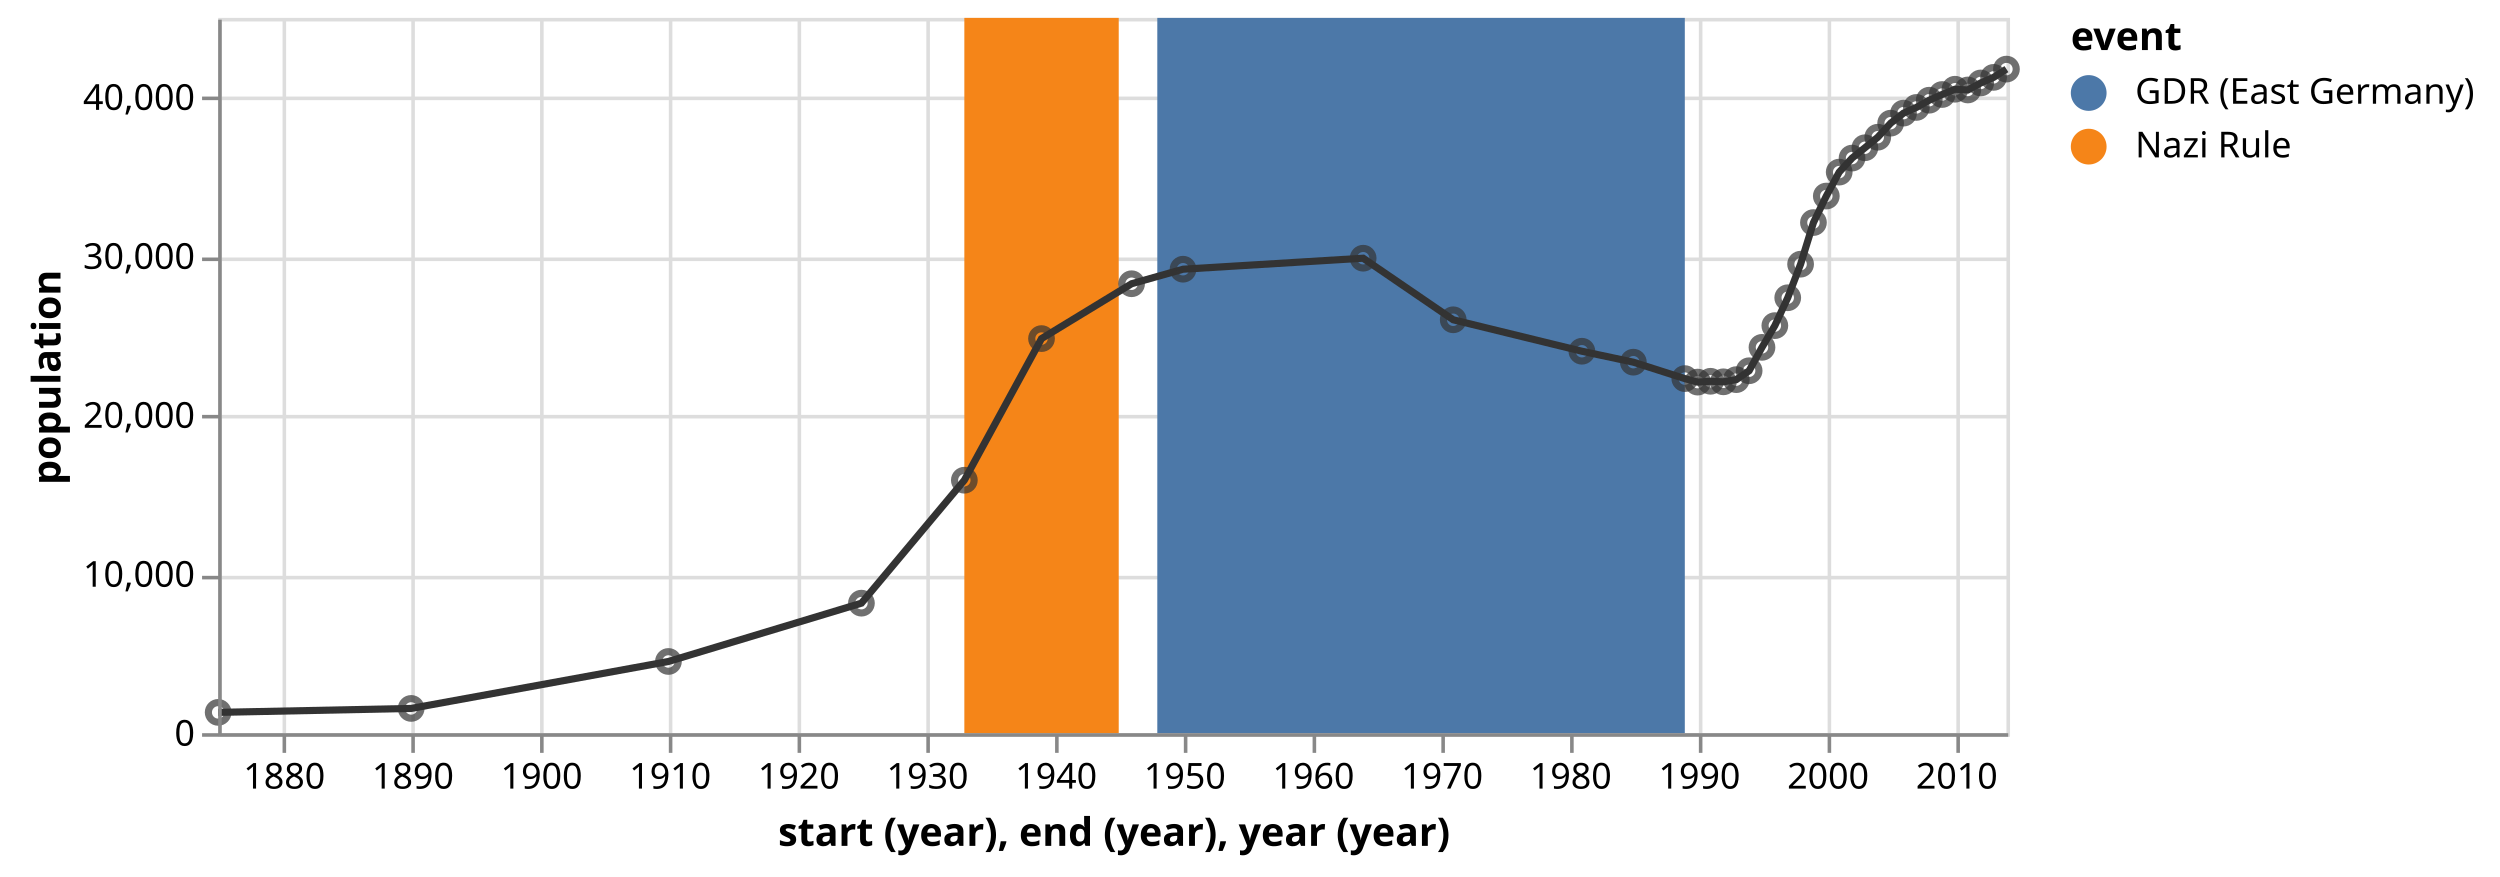
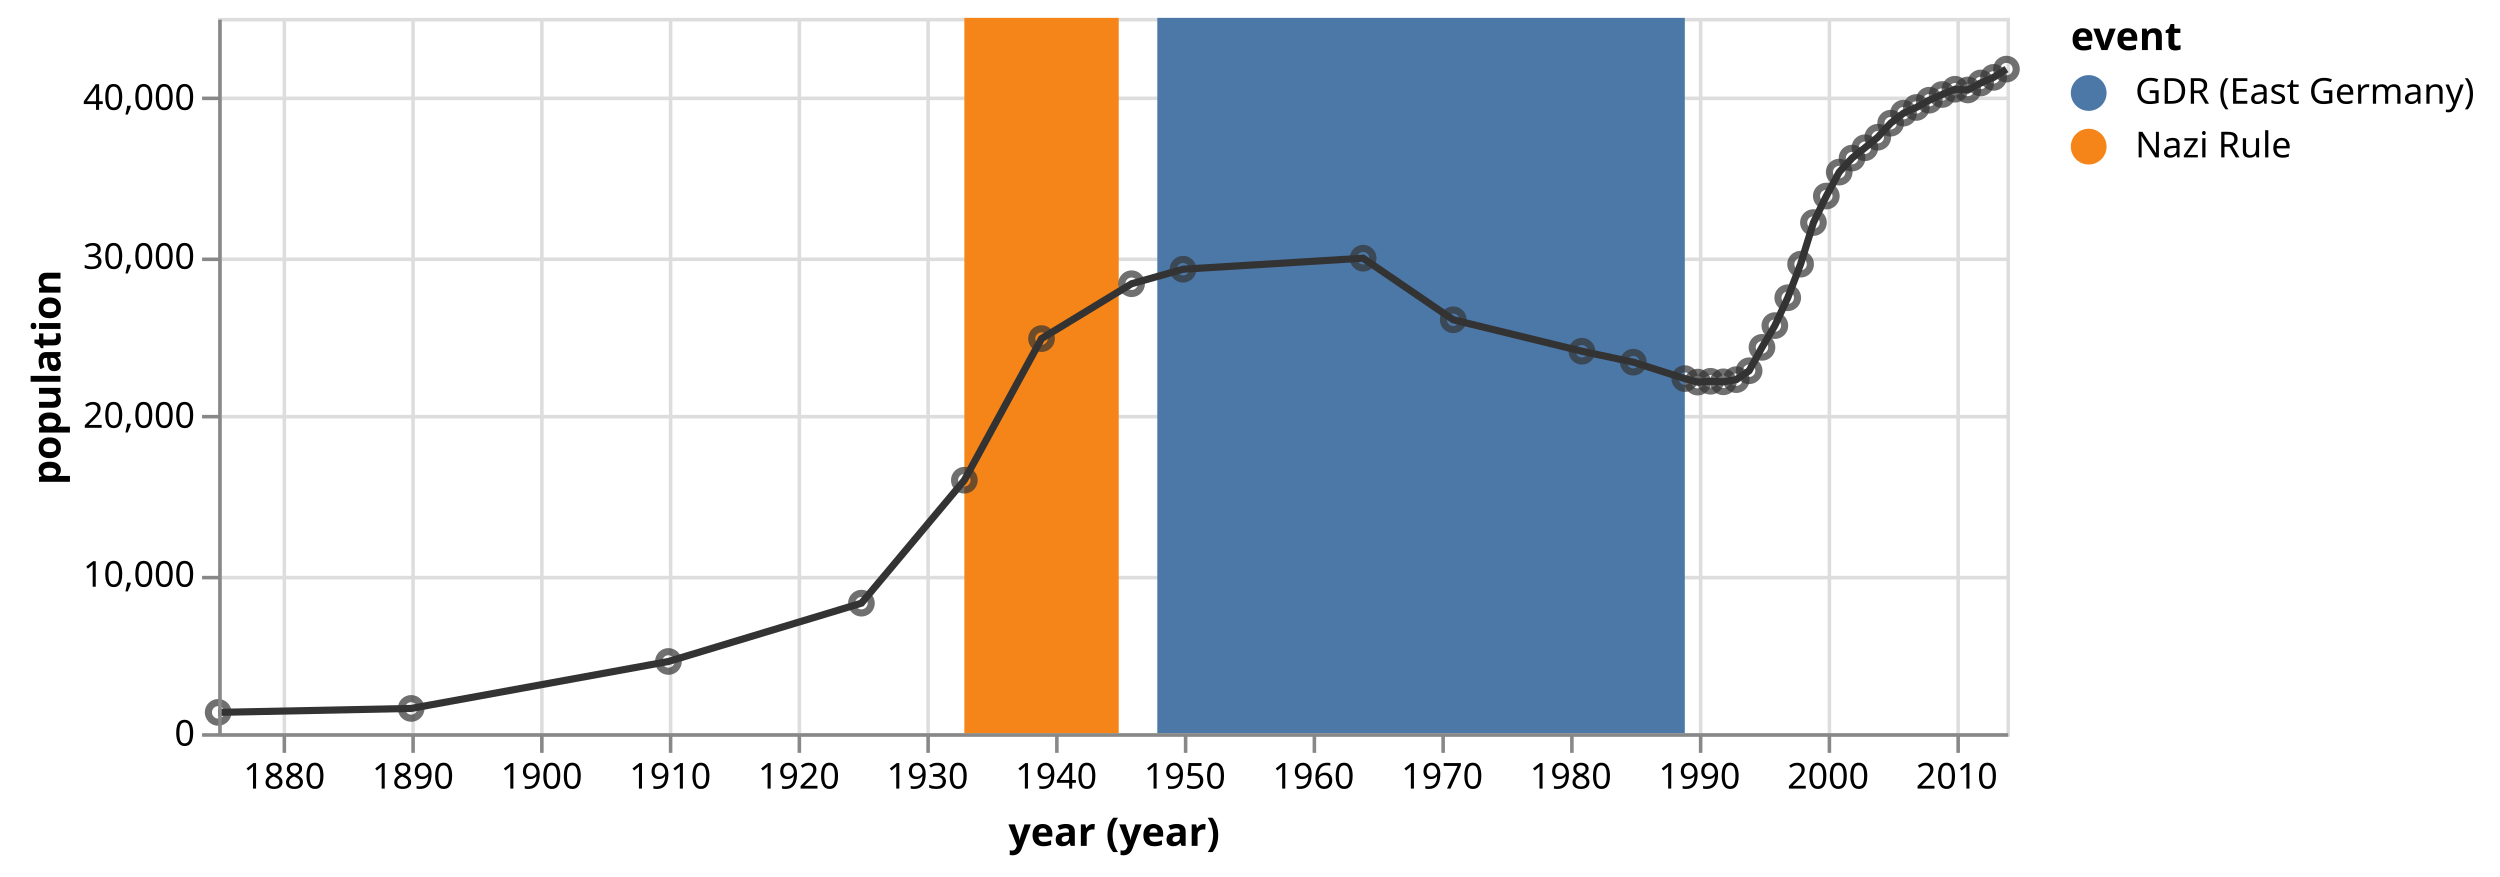
<svg xmlns="http://www.w3.org/2000/svg" class="marks" width="699" height="245" viewBox="0 0 699 245" version="1.1">
  <g transform="translate(61,5)">
    <g class="mark-group role-frame root">
      <g transform="translate(0,0)">
        <path class="background" d="M0.5,0.5h500v200h-500Z" style="fill: none; stroke: #ddd;" />
        <g>
          <g class="mark-group role-axis">
            <g transform="translate(0.5,200.5)">
              <path class="background" d="M0,0h0v0h0Z" style="pointer-events: none; fill: none;" />
              <g>
                <g class="mark-rule role-axis-grid" style="pointer-events: none;">
                  <line transform="translate(18,-200)" x2="0" y2="200" style="fill: none; stroke: #ddd; stroke-width: 1; opacity: 1;" />
                  <line transform="translate(54,-200)" x2="0" y2="200" style="fill: none; stroke: #ddd; stroke-width: 1; opacity: 1;" />
                  <line transform="translate(90,-200)" x2="0" y2="200" style="fill: none; stroke: #ddd; stroke-width: 1; opacity: 1;" />
                  <line transform="translate(126,-200)" x2="0" y2="200" style="fill: none; stroke: #ddd; stroke-width: 1; opacity: 1;" />
                  <line transform="translate(162,-200)" x2="0" y2="200" style="fill: none; stroke: #ddd; stroke-width: 1; opacity: 1;" />
                  <line transform="translate(198,-200)" x2="0" y2="200" style="fill: none; stroke: #ddd; stroke-width: 1; opacity: 1;" />
                  <line transform="translate(234,-200)" x2="0" y2="200" style="fill: none; stroke: #ddd; stroke-width: 1; opacity: 1;" />
                  <line transform="translate(270,-200)" x2="0" y2="200" style="fill: none; stroke: #ddd; stroke-width: 1; opacity: 1;" />
                  <line transform="translate(306,-200)" x2="0" y2="200" style="fill: none; stroke: #ddd; stroke-width: 1; opacity: 1;" />
                  <line transform="translate(342,-200)" x2="0" y2="200" style="fill: none; stroke: #ddd; stroke-width: 1; opacity: 1;" />
                  <line transform="translate(378,-200)" x2="0" y2="200" style="fill: none; stroke: #ddd; stroke-width: 1; opacity: 1;" />
                  <line transform="translate(414,-200)" x2="0" y2="200" style="fill: none; stroke: #ddd; stroke-width: 1; opacity: 1;" />
                  <line transform="translate(450,-200)" x2="0" y2="200" style="fill: none; stroke: #ddd; stroke-width: 1; opacity: 1;" />
                  <line transform="translate(486,-200)" x2="0" y2="200" style="fill: none; stroke: #ddd; stroke-width: 1; opacity: 1;" />
                </g>
              </g>
            </g>
          </g>
          <g class="mark-group role-axis">
            <g transform="translate(0.5,0.5)">
              <path class="background" d="M0,0h0v0h0Z" style="pointer-events: none; fill: none;" />
              <g>
                <g class="mark-rule role-axis-grid" style="pointer-events: none;">
                  <line transform="translate(0,200)" x2="500" y2="0" style="fill: none; stroke: #ddd; stroke-width: 1; opacity: 1;" />
                  <line transform="translate(0,156)" x2="500" y2="0" style="fill: none; stroke: #ddd; stroke-width: 1; opacity: 1;" />
                  <line transform="translate(0,111)" x2="500" y2="0" style="fill: none; stroke: #ddd; stroke-width: 1; opacity: 1;" />
                  <line transform="translate(0,67)" x2="500" y2="0" style="fill: none; stroke: #ddd; stroke-width: 1; opacity: 1;" />
                  <line transform="translate(0,22)" x2="500" y2="0" style="fill: none; stroke: #ddd; stroke-width: 1; opacity: 1;" />
                </g>
              </g>
            </g>
          </g>
          <g class="mark-rect role-mark layer_0_marks">
            <path d="M208.631,0h43.166v200h-43.166Z" style="fill: #f58518;" />
            <path d="M262.581,0h147.492v200h-147.492Z" style="fill: #4c78a8;" />
          </g>
          <g class="mark-line role-mark layer_1_marks">
            <path d="M500,14.324L496.405,16.631L492.801,18.2L489.206,20.156L485.611,19.951L482.017,21.427L478.412,23.018L474.817,25.04L471.223,26.631L467.628,29.44L464.023,33.364L460.429,36.316L456.834,39.204L453.239,43.124L449.635,49.818L446.04,57.227L442.445,68.867L438.85,78.253L435.246,86.044L431.651,92.12L428.056,98.662L424.462,101.147L420.857,101.756L417.263,101.604L413.668,101.836L410.073,100.858L395.684,96.267L381.296,93.204L345.319,84.413L320.136,67.196L269.781,70.271L255.392,74.333L230.209,89.671L208.631,129.267L179.854,163.644L125.894,179.947L53.96,193.076L0,194.182" style="fill: none; stroke: #333; stroke-width: 2;" />
          </g>
          <g class="mark-symbol role-mark layer_2_marks">
            <path transform="translate(0,194.1822)" d="M2.739,0A2.739,2.739,0,1,1,-2.739,0A2.739,2.739,0,1,1,2.739,0" style="fill: none; stroke: #333; stroke-width: 2; opacity: 0.7;" />
            <path transform="translate(53.96009,193.0756)" d="M2.739,0A2.739,2.739,0,1,1,-2.739,0A2.739,2.739,0,1,1,2.739,0" style="fill: none; stroke: #333; stroke-width: 2; opacity: 0.7;" />
            <path transform="translate(125.8938,179.9467)" d="M2.739,0A2.739,2.739,0,1,1,-2.739,0A2.739,2.739,0,1,1,2.739,0" style="fill: none; stroke: #333; stroke-width: 2; opacity: 0.7;" />
            <path transform="translate(179.8538,163.6444)" d="M2.739,0A2.739,2.739,0,1,1,-2.739,0A2.739,2.739,0,1,1,2.739,0" style="fill: none; stroke: #333; stroke-width: 2; opacity: 0.7;" />
            <path transform="translate(208.6313,129.2667)" d="M2.739,0A2.739,2.739,0,1,1,-2.739,0A2.739,2.739,0,1,1,2.739,0" style="fill: none; stroke: #333; stroke-width: 2; opacity: 0.7;" />
            <path transform="translate(230.2094,89.67111)" d="M2.739,0A2.739,2.739,0,1,1,-2.739,0A2.739,2.739,0,1,1,2.739,0" style="fill: none; stroke: #333; stroke-width: 2; opacity: 0.7;" />
            <path transform="translate(255.3921,74.33333)" d="M2.739,0A2.739,2.739,0,1,1,-2.739,0A2.739,2.739,0,1,1,2.739,0" style="fill: none; stroke: #333; stroke-width: 2; opacity: 0.7;" />
            <path transform="translate(269.7808,70.27111)" d="M2.739,0A2.739,2.739,0,1,1,-2.739,0A2.739,2.739,0,1,1,2.739,0" style="fill: none; stroke: #333; stroke-width: 2; opacity: 0.7;" />
            <path transform="translate(320.1363,67.19556)" d="M2.739,0A2.739,2.739,0,1,1,-2.739,0A2.739,2.739,0,1,1,2.739,0" style="fill: none; stroke: #333; stroke-width: 2; opacity: 0.7;" />
            <path transform="translate(345.319,84.41333)" d="M2.739,0A2.739,2.739,0,1,1,-2.739,0A2.739,2.739,0,1,1,2.739,0" style="fill: none; stroke: #333; stroke-width: 2; opacity: 0.7;" />
            <path transform="translate(381.2957,93.20444)" d="M2.739,0A2.739,2.739,0,1,1,-2.739,0A2.739,2.739,0,1,1,2.739,0" style="fill: none; stroke: #333; stroke-width: 2; opacity: 0.7;" />
            <path transform="translate(395.6844,96.26667)" d="M2.739,0A2.739,2.739,0,1,1,-2.739,0A2.739,2.739,0,1,1,2.739,0" style="fill: none; stroke: #333; stroke-width: 2; opacity: 0.7;" />
            <path transform="translate(410.0731,100.8578)" d="M2.739,0A2.739,2.739,0,1,1,-2.739,0A2.739,2.739,0,1,1,2.739,0" style="fill: none; stroke: #333; stroke-width: 2; opacity: 0.7;" />
            <path transform="translate(413.6678,101.8356)" d="M2.739,0A2.739,2.739,0,1,1,-2.739,0A2.739,2.739,0,1,1,2.739,0" style="fill: none; stroke: #333; stroke-width: 2; opacity: 0.7;" />
            <path transform="translate(417.2625,101.6044)" d="M2.739,0A2.739,2.739,0,1,1,-2.739,0A2.739,2.739,0,1,1,2.739,0" style="fill: none; stroke: #333; stroke-width: 2; opacity: 0.7;" />
            <path transform="translate(420.8572,101.7556)" d="M2.739,0A2.739,2.739,0,1,1,-2.739,0A2.739,2.739,0,1,1,2.739,0" style="fill: none; stroke: #333; stroke-width: 2; opacity: 0.7;" />
            <path transform="translate(424.4618,101.1467)" d="M2.739,0A2.739,2.739,0,1,1,-2.739,0A2.739,2.739,0,1,1,2.739,0" style="fill: none; stroke: #333; stroke-width: 2; opacity: 0.7;" />
            <path transform="translate(428.0565,98.66222)" d="M2.739,0A2.739,2.739,0,1,1,-2.739,0A2.739,2.739,0,1,1,2.739,0" style="fill: none; stroke: #333; stroke-width: 2; opacity: 0.7;" />
            <path transform="translate(431.6512,92.12)" d="M2.739,0A2.739,2.739,0,1,1,-2.739,0A2.739,2.739,0,1,1,2.739,0" style="fill: none; stroke: #333; stroke-width: 2; opacity: 0.7;" />
            <path transform="translate(435.2459,86.04444)" d="M2.739,0A2.739,2.739,0,1,1,-2.739,0A2.739,2.739,0,1,1,2.739,0" style="fill: none; stroke: #333; stroke-width: 2; opacity: 0.7;" />
            <path transform="translate(438.8505,78.25333)" d="M2.739,0A2.739,2.739,0,1,1,-2.739,0A2.739,2.739,0,1,1,2.739,0" style="fill: none; stroke: #333; stroke-width: 2; opacity: 0.7;" />
            <path transform="translate(442.4452,68.86667)" d="M2.739,0A2.739,2.739,0,1,1,-2.739,0A2.739,2.739,0,1,1,2.739,0" style="fill: none; stroke: #333; stroke-width: 2; opacity: 0.7;" />
            <path transform="translate(446.0399,57.22667)" d="M2.739,0A2.739,2.739,0,1,1,-2.739,0A2.739,2.739,0,1,1,2.739,0" style="fill: none; stroke: #333; stroke-width: 2; opacity: 0.7;" />
            <path transform="translate(449.6346,49.81778)" d="M2.739,0A2.739,2.739,0,1,1,-2.739,0A2.739,2.739,0,1,1,2.739,0" style="fill: none; stroke: #333; stroke-width: 2; opacity: 0.7;" />
            <path transform="translate(453.2392,43.12444)" d="M2.739,0A2.739,2.739,0,1,1,-2.739,0A2.739,2.739,0,1,1,2.739,0" style="fill: none; stroke: #333; stroke-width: 2; opacity: 0.7;" />
            <path transform="translate(456.8339,39.20444)" d="M2.739,0A2.739,2.739,0,1,1,-2.739,0A2.739,2.739,0,1,1,2.739,0" style="fill: none; stroke: #333; stroke-width: 2; opacity: 0.7;" />
            <path transform="translate(460.4286,36.31556)" d="M2.739,0A2.739,2.739,0,1,1,-2.739,0A2.739,2.739,0,1,1,2.739,0" style="fill: none; stroke: #333; stroke-width: 2; opacity: 0.7;" />
            <path transform="translate(464.0233,33.36444)" d="M2.739,0A2.739,2.739,0,1,1,-2.739,0A2.739,2.739,0,1,1,2.739,0" style="fill: none; stroke: #333; stroke-width: 2; opacity: 0.7;" />
            <path transform="translate(467.6279,29.44)" d="M2.739,0A2.739,2.739,0,1,1,-2.739,0A2.739,2.739,0,1,1,2.739,0" style="fill: none; stroke: #333; stroke-width: 2; opacity: 0.7;" />
            <path transform="translate(471.2226,26.63111)" d="M2.739,0A2.739,2.739,0,1,1,-2.739,0A2.739,2.739,0,1,1,2.739,0" style="fill: none; stroke: #333; stroke-width: 2; opacity: 0.7;" />
            <path transform="translate(474.8173,25.04)" d="M2.739,0A2.739,2.739,0,1,1,-2.739,0A2.739,2.739,0,1,1,2.739,0" style="fill: none; stroke: #333; stroke-width: 2; opacity: 0.7;" />
            <path transform="translate(478.412,23.01778)" d="M2.739,0A2.739,2.739,0,1,1,-2.739,0A2.739,2.739,0,1,1,2.739,0" style="fill: none; stroke: #333; stroke-width: 2; opacity: 0.7;" />
            <path transform="translate(482.0166,21.42667)" d="M2.739,0A2.739,2.739,0,1,1,-2.739,0A2.739,2.739,0,1,1,2.739,0" style="fill: none; stroke: #333; stroke-width: 2; opacity: 0.7;" />
            <path transform="translate(485.6113,19.95111)" d="M2.739,0A2.739,2.739,0,1,1,-2.739,0A2.739,2.739,0,1,1,2.739,0" style="fill: none; stroke: #333; stroke-width: 2; opacity: 0.7;" />
            <path transform="translate(489.206,20.15556)" d="M2.739,0A2.739,2.739,0,1,1,-2.739,0A2.739,2.739,0,1,1,2.739,0" style="fill: none; stroke: #333; stroke-width: 2; opacity: 0.7;" />
            <path transform="translate(492.8007,18.2)" d="M2.739,0A2.739,2.739,0,1,1,-2.739,0A2.739,2.739,0,1,1,2.739,0" style="fill: none; stroke: #333; stroke-width: 2; opacity: 0.7;" />
            <path transform="translate(496.4053,16.63111)" d="M2.739,0A2.739,2.739,0,1,1,-2.739,0A2.739,2.739,0,1,1,2.739,0" style="fill: none; stroke: #333; stroke-width: 2; opacity: 0.7;" />
            <path transform="translate(500,14.32444)" d="M2.739,0A2.739,2.739,0,1,1,-2.739,0A2.739,2.739,0,1,1,2.739,0" style="fill: none; stroke: #333; stroke-width: 2; opacity: 0.7;" />
          </g>
          <g class="mark-group role-legend">
            <g transform="translate(518,0)">
              <path class="background" d="M0,0h115v42h-115Z" style="pointer-events: none; fill: none;" />
              <g>
                <g class="mark-group role-legend-entry">
                  <g transform="translate(0,16)">
                    <path class="background" d="M0,0h0v0h0Z" style="pointer-events: none; fill: none;" />
                    <g>
                      <g class="mark-symbol role-legend-symbol" style="pointer-events: none;">
                        <path transform="translate(5,5)" d="M5,0A5,5,0,1,1,-5,0A5,5,0,1,1,5,0" style="fill: #4c78a8; stroke-width: 1.5; opacity: 1;" />
                        <path transform="translate(5,20)" d="M5,0A5,5,0,1,1,-5,0A5,5,0,1,1,5,0" style="fill: #f58518; stroke-width: 1.5; opacity: 1;" />
                      </g>
                      <g class="mark-text role-legend-label" style="pointer-events: none;">
                        <text text-anchor="start" transform="translate(18,8)" style="font: 10px sans-serif; fill: #000; opacity: 1;">GDR (East Germany)</text>
                        <text text-anchor="start" transform="translate(18,23)" style="font: 10px sans-serif; fill: #000; opacity: 1;">Nazi Rule</text>
                      </g>
                    </g>
                  </g>
                </g>
                <g class="mark-text role-legend-title" style="pointer-events: none;">
                  <text text-anchor="start" transform="translate(0,9)" style="font: bold 11px sans-serif; fill: #000; opacity: 1;">event</text>
                </g>
              </g>
            </g>
          </g>
          <g class="mark-group role-axis">
            <g transform="translate(0.5,200.5)">
              <path class="background" d="M0,0h0v0h0Z" style="pointer-events: none; fill: none;" />
              <g>
                <g class="mark-rule role-axis-tick" style="pointer-events: none;">
                  <line transform="translate(18,0)" x2="0" y2="5" style="fill: none; stroke: #888; stroke-width: 1; opacity: 1;" />
                  <line transform="translate(54,0)" x2="0" y2="5" style="fill: none; stroke: #888; stroke-width: 1; opacity: 1;" />
                  <line transform="translate(90,0)" x2="0" y2="5" style="fill: none; stroke: #888; stroke-width: 1; opacity: 1;" />
                  <line transform="translate(126,0)" x2="0" y2="5" style="fill: none; stroke: #888; stroke-width: 1; opacity: 1;" />
                  <line transform="translate(162,0)" x2="0" y2="5" style="fill: none; stroke: #888; stroke-width: 1; opacity: 1;" />
                  <line transform="translate(198,0)" x2="0" y2="5" style="fill: none; stroke: #888; stroke-width: 1; opacity: 1;" />
                  <line transform="translate(234,0)" x2="0" y2="5" style="fill: none; stroke: #888; stroke-width: 1; opacity: 1;" />
                  <line transform="translate(270,0)" x2="0" y2="5" style="fill: none; stroke: #888; stroke-width: 1; opacity: 1;" />
                  <line transform="translate(306,0)" x2="0" y2="5" style="fill: none; stroke: #888; stroke-width: 1; opacity: 1;" />
                  <line transform="translate(342,0)" x2="0" y2="5" style="fill: none; stroke: #888; stroke-width: 1; opacity: 1;" />
                  <line transform="translate(378,0)" x2="0" y2="5" style="fill: none; stroke: #888; stroke-width: 1; opacity: 1;" />
                  <line transform="translate(414,0)" x2="0" y2="5" style="fill: none; stroke: #888; stroke-width: 1; opacity: 1;" />
                  <line transform="translate(450,0)" x2="0" y2="5" style="fill: none; stroke: #888; stroke-width: 1; opacity: 1;" />
                  <line transform="translate(486,0)" x2="0" y2="5" style="fill: none; stroke: #888; stroke-width: 1; opacity: 1;" />
                </g>
                <g class="mark-text role-axis-label" style="pointer-events: none;">
                  <text text-anchor="middle" transform="translate(17.98342,15)" style="font: 10px sans-serif; fill: #000; opacity: 1;">1880</text>
                  <text text-anchor="middle" transform="translate(53.96009,15)" style="font: 10px sans-serif; fill: #000; opacity: 1;">1890</text>
                  <text text-anchor="middle" transform="translate(89.92692,15)" style="font: 10px sans-serif; fill: #000; opacity: 1;">1900</text>
                  <text text-anchor="middle" transform="translate(125.8938,15)" style="font: 10px sans-serif; fill: #000; opacity: 1;">1910</text>
                  <text text-anchor="middle" transform="translate(161.8606,15)" style="font: 10px sans-serif; fill: #000; opacity: 1;">1920</text>
                  <text text-anchor="middle" transform="translate(197.8373,15)" style="font: 10px sans-serif; fill: #000; opacity: 1;">1930</text>
                  <text text-anchor="middle" transform="translate(233.8041,15)" style="font: 10px sans-serif; fill: #000; opacity: 1;">1940</text>
                  <text text-anchor="middle" transform="translate(269.7808,15)" style="font: 10px sans-serif; fill: #000; opacity: 1;">1950</text>
                  <text text-anchor="middle" transform="translate(305.7476,15)" style="font: 10px sans-serif; fill: #000; opacity: 1;">1960</text>
                  <text text-anchor="middle" transform="translate(341.7243,15)" style="font: 10px sans-serif; fill: #000; opacity: 1;">1970</text>
                  <text text-anchor="middle" transform="translate(377.6911,15)" style="font: 10px sans-serif; fill: #000; opacity: 1;">1980</text>
                  <text text-anchor="middle" transform="translate(413.6678,15)" style="font: 10px sans-serif; fill: #000; opacity: 1;">1990</text>
                  <text text-anchor="middle" transform="translate(449.6346,15)" style="font: 10px sans-serif; fill: #000; opacity: 1;">2000</text>
                  <text text-anchor="middle" transform="translate(485.6113,15)" style="font: 10px sans-serif; fill: #000; opacity: 1;">2010</text>
                </g>
                <g class="mark-rule role-axis-domain" style="pointer-events: none;">
                  <line transform="translate(0,0)" x2="500" y2="0" style="fill: none; stroke: #888; stroke-width: 1; opacity: 1;" />
                </g>
                <g class="mark-text role-axis-title" style="pointer-events: none;">
-                   <text text-anchor="middle" transform="translate(250,31)" style="font: bold 11px sans-serif; fill: #000; opacity: 1;">start (year), end (year), year (year)</text>
+                   <text text-anchor="middle" transform="translate(250,31)" style="font: bold 11px sans-serif; fill: #000; opacity: 1;">year (year)</text>
                </g>
              </g>
            </g>
          </g>
          <g class="mark-group role-axis">
            <g transform="translate(0.5,0.5)">
              <path class="background" d="M0,0h0v0h0Z" style="pointer-events: none; fill: none;" />
              <g>
                <g class="mark-rule role-axis-tick" style="pointer-events: none;">
                  <line transform="translate(0,200)" x2="-5" y2="0" style="fill: none; stroke: #888; stroke-width: 1; opacity: 1;" />
                  <line transform="translate(0,156)" x2="-5" y2="0" style="fill: none; stroke: #888; stroke-width: 1; opacity: 1;" />
                  <line transform="translate(0,111)" x2="-5" y2="0" style="fill: none; stroke: #888; stroke-width: 1; opacity: 1;" />
                  <line transform="translate(0,67)" x2="-5" y2="0" style="fill: none; stroke: #888; stroke-width: 1; opacity: 1;" />
                  <line transform="translate(0,22)" x2="-5" y2="0" style="fill: none; stroke: #888; stroke-width: 1; opacity: 1;" />
                </g>
                <g class="mark-text role-axis-label" style="pointer-events: none;">
                  <text text-anchor="end" transform="translate(-7,203)" style="font: 10px sans-serif; fill: #000; opacity: 1;">0</text>
                  <text text-anchor="end" transform="translate(-7,158.5556)" style="font: 10px sans-serif; fill: #000; opacity: 1;">10,000</text>
                  <text text-anchor="end" transform="translate(-7,114.1111)" style="font: 10px sans-serif; fill: #000; opacity: 1;">20,000</text>
                  <text text-anchor="end" transform="translate(-7,69.66667)" style="font: 10px sans-serif; fill: #000; opacity: 1;">30,000</text>
                  <text text-anchor="end" transform="translate(-7,25.22222)" style="font: 10px sans-serif; fill: #000; opacity: 1;">40,000</text>
                </g>
                <g class="mark-rule role-axis-domain" style="pointer-events: none;">
                  <line transform="translate(0,200)" x2="0" y2="-200" style="fill: none; stroke: #888; stroke-width: 1; opacity: 1;" />
                </g>
                <g class="mark-text role-axis-title" style="pointer-events: none;">
                  <text text-anchor="middle" transform="translate(-42.58594,100) rotate(-90) translate(0,-2)" style="font: bold 11px sans-serif; fill: #000; opacity: 1;">population</text>
                </g>
              </g>
            </g>
          </g>
        </g>
      </g>
    </g>
  </g>
</svg>
